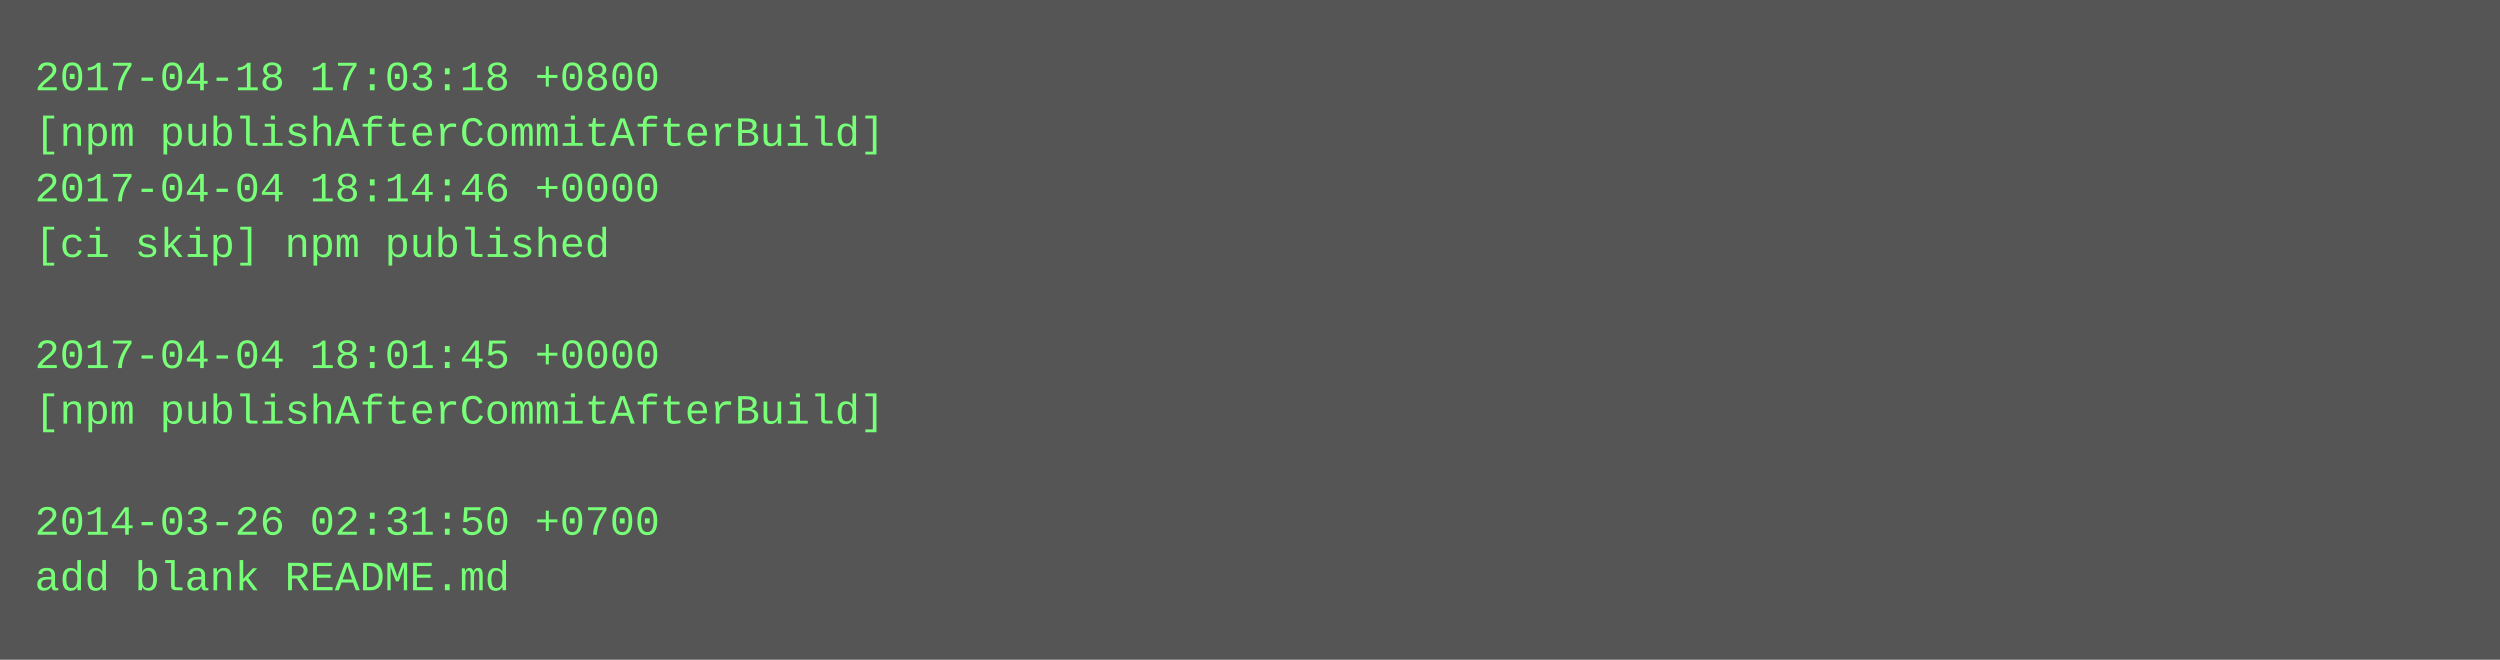
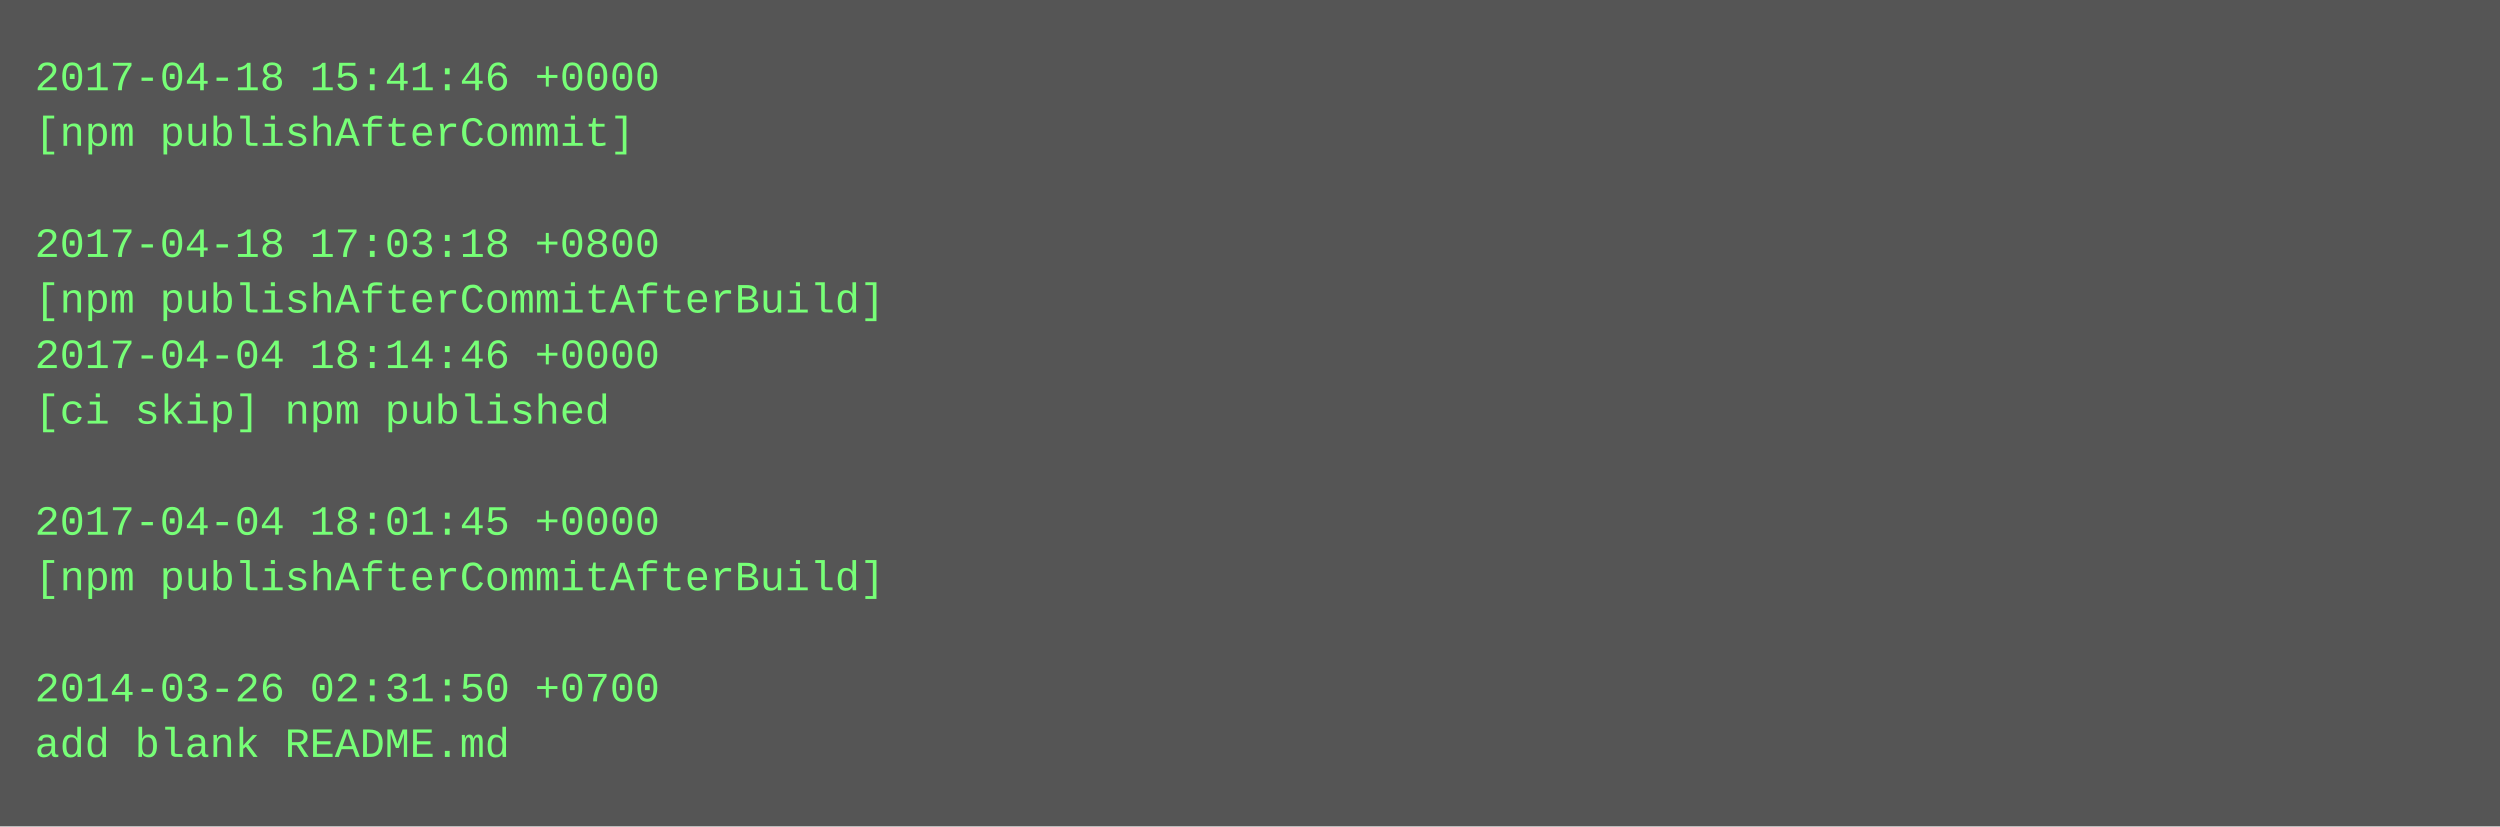
- <svg xmlns="http://www.w3.org/2000/svg" height="190" width="720">
-   <rect height="190" fill="#555" width="720" />
+ <svg xmlns="http://www.w3.org/2000/svg" height="238" width="720">
+   <rect height="238" fill="#555" width="720" />
  <text fill="#7f7" font-family="Courier New" font-size="12" xml:space="preserve">
-     <tspan x="10" y="26">2017-04-18 17:03:18 +0800</tspan>
-     <tspan x="10" y="42">[npm publishAfterCommitAfterBuild]</tspan>
-     <tspan x="10" y="58">2017-04-04 18:14:46 +0000</tspan>
-     <tspan x="10" y="74">[ci skip] npm published</tspan>
-     <tspan x="10" y="90" />
-     <tspan x="10" y="106">2017-04-04 18:01:45 +0000</tspan>
-     <tspan x="10" y="122">[npm publishAfterCommitAfterBuild]</tspan>
+     <tspan x="10" y="26">2017-04-18 15:41:46 +0000</tspan>
+     <tspan x="10" y="42">[npm publishAfterCommit]</tspan>
+     <tspan x="10" y="58" />
+     <tspan x="10" y="74">2017-04-18 17:03:18 +0800</tspan>
+     <tspan x="10" y="90">[npm publishAfterCommitAfterBuild]</tspan>
+     <tspan x="10" y="106">2017-04-04 18:14:46 +0000</tspan>
+     <tspan x="10" y="122">[ci skip] npm published</tspan>
    <tspan x="10" y="138" />
-     <tspan x="10" y="154">2014-03-26 02:31:50 +0700</tspan>
-     <tspan x="10" y="170">add blank README.md</tspan>
+     <tspan x="10" y="154">2017-04-04 18:01:45 +0000</tspan>
+     <tspan x="10" y="170">[npm publishAfterCommitAfterBuild]</tspan>
+     <tspan x="10" y="186" />
+     <tspan x="10" y="202">2014-03-26 02:31:50 +0700</tspan>
+     <tspan x="10" y="218">add blank README.md</tspan>
  </text>
</svg>
